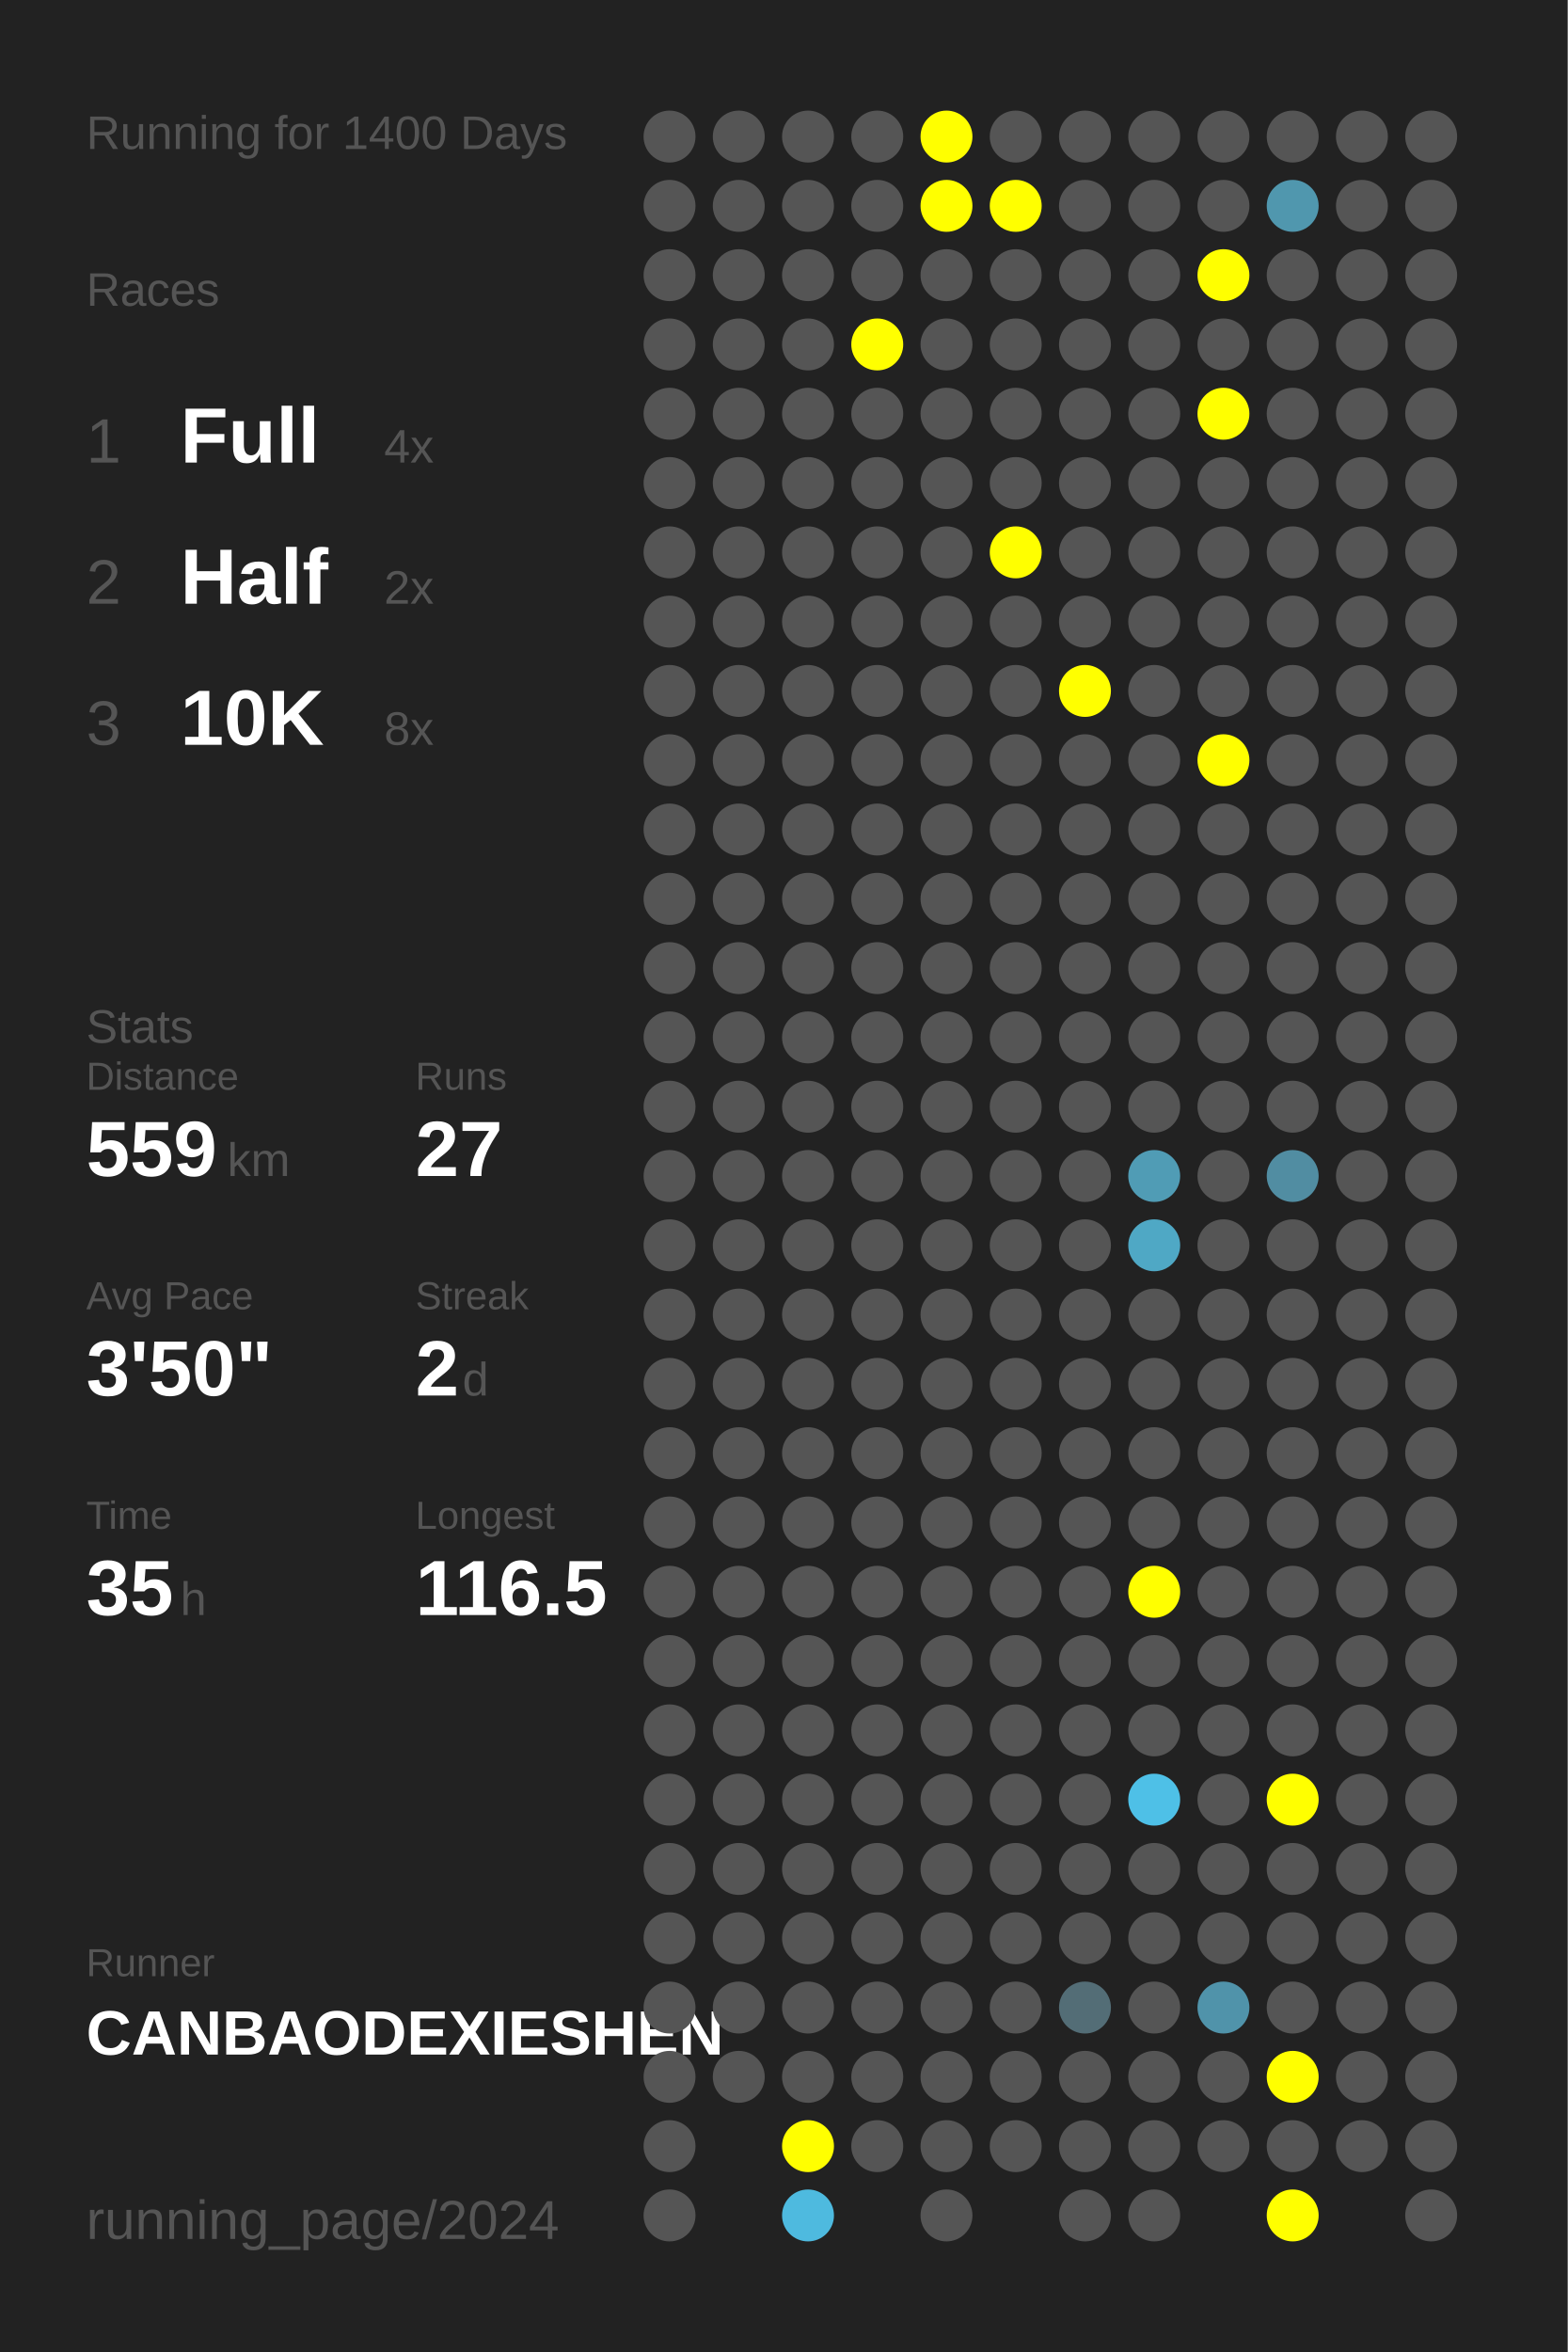
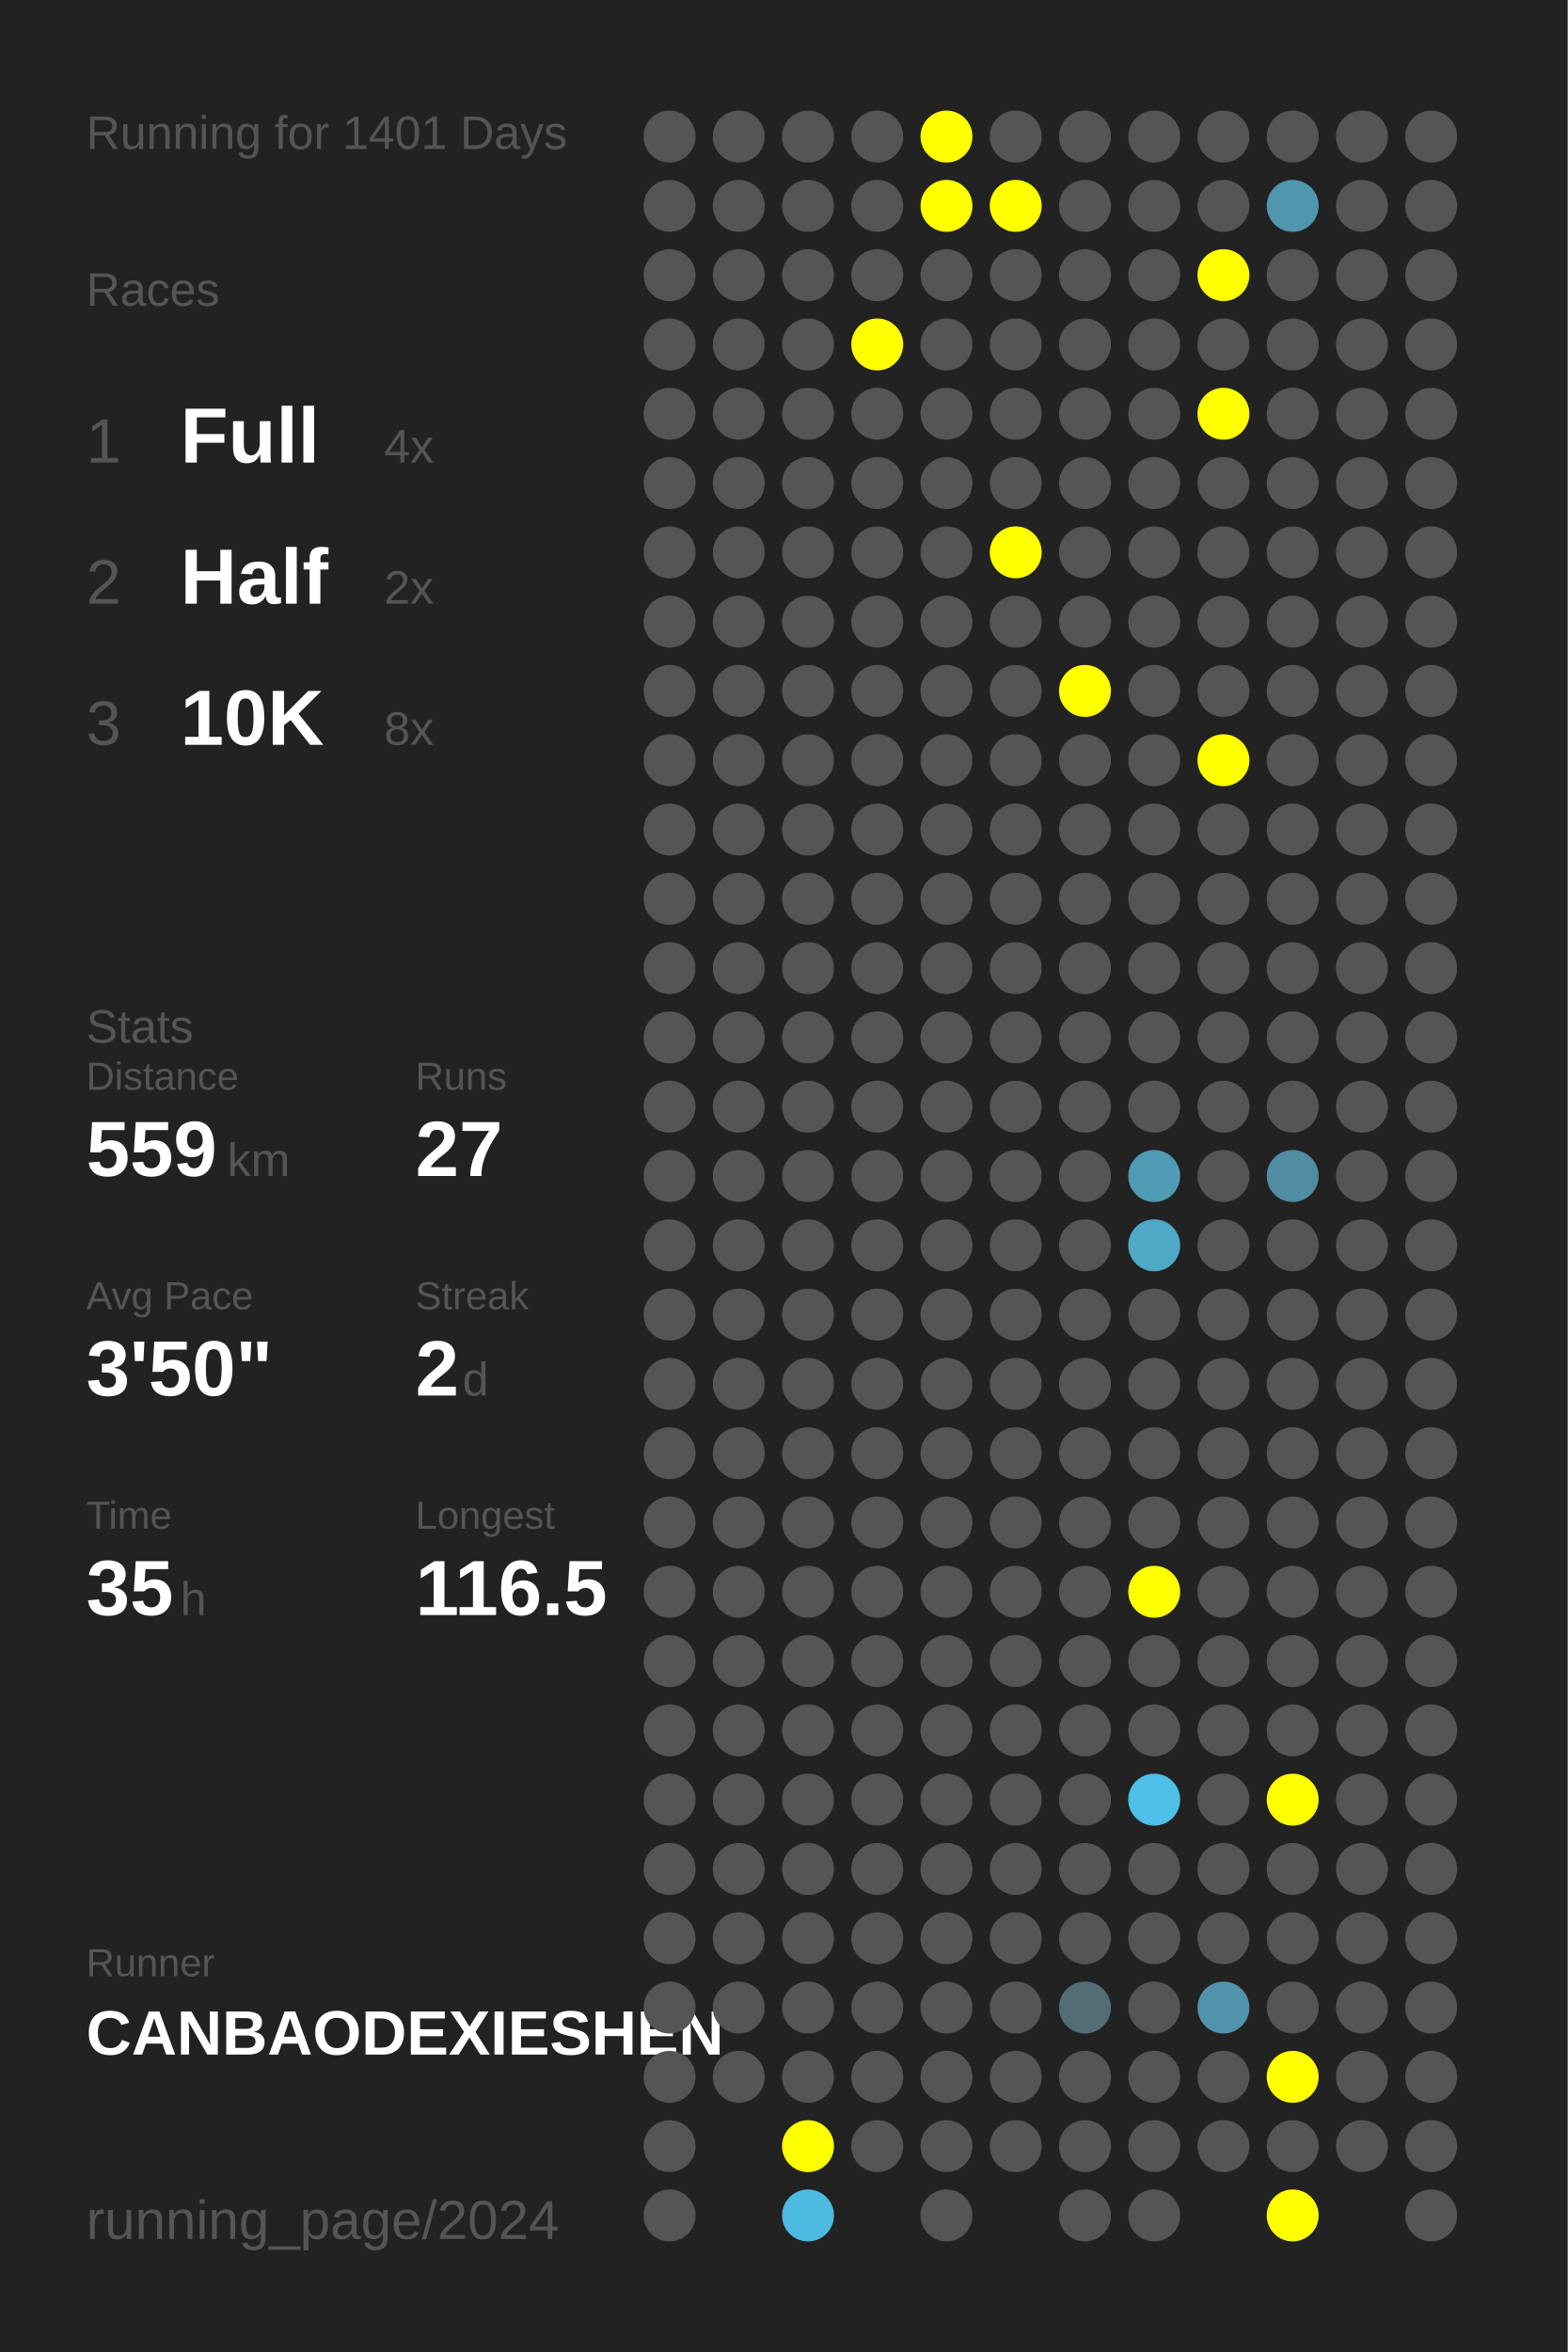
<svg xmlns="http://www.w3.org/2000/svg" baseProfile="full" height="300mm" version="1.1" viewBox="0,0,200,300" width="200mm">
  <defs />
  <rect fill="#222222" height="300" width="200" x="0" y="0" />
-   <text fill="#555555" style="font-size:6px; font-family:Arial;" x="11" y="19">Running for 1400 Days</text>
+   <text fill="#555555" style="font-size:6px; font-family:Arial;" x="11" y="19">Running for 1401 Days</text>
  <text fill="#555555" style="font-size:6px; font-family:Arial;" x="11" y="39">Races</text>
  <text fill="#555555" style="font-size:8px; font-family:Arial;" x="11" y="59">1</text>
  <text fill="#FFFFFF" style="font-size:10px; font-family:Arial; font-weight:bold;" x="23" y="59">Full</text>
  <text fill="#555555" style="font-size:6px; font-family:Arial;" x="49" y="59">4x</text>
  <text fill="#555555" style="font-size:8px; font-family:Arial;" x="11" y="77">2</text>
  <text fill="#FFFFFF" style="font-size:10px; font-family:Arial; font-weight:bold;" x="23" y="77">Half</text>
  <text fill="#555555" style="font-size:6px; font-family:Arial;" x="49" y="77">2x</text>
  <text fill="#555555" style="font-size:8px; font-family:Arial;" x="11" y="95">3</text>
  <text fill="#FFFFFF" style="font-size:10px; font-family:Arial; font-weight:bold;" x="23" y="95">10K</text>
  <text fill="#555555" style="font-size:6px; font-family:Arial;" x="49" y="95">8x</text>
  <text fill="#555555" style="font-size:6px; font-family:Arial;" x="11" y="133">Stats</text>
  <text fill="#555555" style="font-size:5px; font-family:Arial;" x="11" y="139">Distance</text>
  <text fill="#FFFFFF" style="font-size:10px; font-family:Arial; font-weight:bold;" x="11" y="150">559</text>
  <text fill="#555555" style="font-size:6px; font-family:Arial;" x="29" y="150">km</text>
  <text fill="#555555" style="font-size:5px; font-family:Arial;" x="53" y="139">Runs</text>
  <text fill="#FFFFFF" style="font-size:10px; font-family:Arial; font-weight:bold;" x="53" y="150">27</text>
  <text fill="#555555" style="font-size:5px; font-family:Arial;" x="11" y="167">Avg Pace</text>
  <text fill="#FFFFFF" style="font-size:10px; font-family:Arial; font-weight:bold;" x="11" y="178">3'50"</text>
  <text fill="#555555" style="font-size:5px; font-family:Arial;" x="53" y="167">Streak</text>
  <text fill="#FFFFFF" style="font-size:10px; font-family:Arial; font-weight:bold;" x="53" y="178">2</text>
  <text fill="#555555" style="font-size:6px; font-family:Arial;" x="59" y="178">d</text>
  <text fill="#555555" style="font-size:5px; font-family:Arial;" x="11" y="195">Time</text>
  <text fill="#FFFFFF" style="font-size:10px; font-family:Arial; font-weight:bold;" x="11" y="206">35</text>
  <text fill="#555555" style="font-size:6px; font-family:Arial;" x="23" y="206">h</text>
  <text fill="#555555" style="font-size:5px; font-family:Arial;" x="53" y="195">Longest</text>
  <text fill="#FFFFFF" style="font-size:10px; font-family:Arial; font-weight:bold;" x="53" y="206">116.5</text>
  <text fill="#555555" style="font-size:5px; font-family:Arial;" x="11" y="252.065">Runner</text>
  <text fill="#FFFFFF" style="font-size:8px; font-family:Arial; font-weight:bold;" x="11" y="262.065">CANBAODEXIESHEN</text>
  <text fill="#555555" style="font-size:7px; font-family:Arial;" x="11" y="285.581">running_page/2024</text>
  <circle cx="85.417" cy="17.419" fill="#555555" r="3.312" />
  <circle cx="85.417" cy="26.258" fill="#555555" r="3.312" />
  <circle cx="85.417" cy="35.097" fill="#555555" r="3.312" />
  <circle cx="85.417" cy="43.935" fill="#555555" r="3.312" />
  <circle cx="85.417" cy="52.774" fill="#555555" r="3.312" />
  <circle cx="85.417" cy="61.613" fill="#555555" r="3.312" />
  <circle cx="85.417" cy="70.452" fill="#555555" r="3.312" />
  <circle cx="85.417" cy="79.29" fill="#555555" r="3.312" />
  <circle cx="85.417" cy="88.129" fill="#555555" r="3.312" />
  <circle cx="85.417" cy="96.968" fill="#555555" r="3.312" />
  <circle cx="85.417" cy="105.806" fill="#555555" r="3.312" />
  <circle cx="85.417" cy="114.645" fill="#555555" r="3.312" />
  <circle cx="85.417" cy="123.484" fill="#555555" r="3.312" />
  <circle cx="85.417" cy="132.323" fill="#555555" r="3.312" />
  <circle cx="85.417" cy="141.161" fill="#555555" r="3.312" />
  <circle cx="85.417" cy="150" fill="#555555" r="3.312" />
  <circle cx="85.417" cy="158.839" fill="#555555" r="3.312" />
  <circle cx="85.417" cy="167.677" fill="#555555" r="3.312" />
  <circle cx="85.417" cy="176.516" fill="#555555" r="3.312" />
  <circle cx="85.417" cy="185.355" fill="#555555" r="3.312" />
  <circle cx="85.417" cy="194.194" fill="#555555" r="3.312" />
  <circle cx="85.417" cy="203.032" fill="#555555" r="3.312" />
  <circle cx="85.417" cy="211.871" fill="#555555" r="3.312" />
  <circle cx="85.417" cy="220.71" fill="#555555" r="3.312" />
  <circle cx="85.417" cy="229.548" fill="#555555" r="3.312" />
  <circle cx="85.417" cy="238.387" fill="#555555" r="3.312" />
  <circle cx="85.417" cy="247.226" fill="#555555" r="3.312" />
  <circle cx="85.417" cy="256.065" fill="#555555" r="3.312" />
  <circle cx="85.417" cy="264.903" fill="#555555" r="3.312" />
  <circle cx="85.417" cy="273.742" fill="#555555" r="3.312" />
  <circle cx="85.417" cy="282.581" fill="#555555" r="3.312" />
  <circle cx="94.25" cy="17.419" fill="#555555" r="3.312" />
  <circle cx="94.25" cy="26.258" fill="#555555" r="3.312" />
  <circle cx="94.25" cy="35.097" fill="#555555" r="3.312" />
  <circle cx="94.25" cy="43.935" fill="#555555" r="3.312" />
  <circle cx="94.25" cy="52.774" fill="#555555" r="3.312" />
  <circle cx="94.25" cy="61.613" fill="#555555" r="3.312" />
  <circle cx="94.25" cy="70.452" fill="#555555" r="3.312" />
  <circle cx="94.25" cy="79.29" fill="#555555" r="3.312" />
  <circle cx="94.25" cy="88.129" fill="#555555" r="3.312" />
  <circle cx="94.25" cy="96.968" fill="#555555" r="3.312" />
  <circle cx="94.25" cy="105.806" fill="#555555" r="3.312" />
  <circle cx="94.25" cy="114.645" fill="#555555" r="3.312" />
  <circle cx="94.25" cy="123.484" fill="#555555" r="3.312" />
  <circle cx="94.25" cy="132.323" fill="#555555" r="3.312" />
  <circle cx="94.25" cy="141.161" fill="#555555" r="3.312" />
  <circle cx="94.25" cy="150" fill="#555555" r="3.312" />
  <circle cx="94.25" cy="158.839" fill="#555555" r="3.312" />
  <circle cx="94.25" cy="167.677" fill="#555555" r="3.312" />
  <circle cx="94.25" cy="176.516" fill="#555555" r="3.312" />
  <circle cx="94.25" cy="185.355" fill="#555555" r="3.312" />
  <circle cx="94.25" cy="194.194" fill="#555555" r="3.312" />
  <circle cx="94.25" cy="203.032" fill="#555555" r="3.312" />
  <circle cx="94.25" cy="211.871" fill="#555555" r="3.312" />
  <circle cx="94.25" cy="220.71" fill="#555555" r="3.312" />
  <circle cx="94.25" cy="229.548" fill="#555555" r="3.312" />
  <circle cx="94.25" cy="238.387" fill="#555555" r="3.312" />
  <circle cx="94.25" cy="247.226" fill="#555555" r="3.312" />
  <circle cx="94.25" cy="256.065" fill="#555555" r="3.312" />
  <circle cx="94.25" cy="264.903" fill="#555555" r="3.312" />
  <circle cx="103.083" cy="17.419" fill="#555555" r="3.312" />
  <circle cx="103.083" cy="26.258" fill="#555555" r="3.312" />
  <circle cx="103.083" cy="35.097" fill="#555555" r="3.312" />
  <circle cx="103.083" cy="43.935" fill="#555555" r="3.312" />
  <circle cx="103.083" cy="52.774" fill="#555555" r="3.312" />
  <circle cx="103.083" cy="61.613" fill="#555555" r="3.312" />
  <circle cx="103.083" cy="70.452" fill="#555555" r="3.312" />
  <circle cx="103.083" cy="79.29" fill="#555555" r="3.312" />
  <circle cx="103.083" cy="88.129" fill="#555555" r="3.312" />
  <circle cx="103.083" cy="96.968" fill="#555555" r="3.312" />
  <circle cx="103.083" cy="105.806" fill="#555555" r="3.312" />
  <circle cx="103.083" cy="114.645" fill="#555555" r="3.312" />
  <circle cx="103.083" cy="123.484" fill="#555555" r="3.312" />
  <circle cx="103.083" cy="132.323" fill="#555555" r="3.312" />
  <circle cx="103.083" cy="141.161" fill="#555555" r="3.312" />
  <circle cx="103.083" cy="150" fill="#555555" r="3.312" />
  <circle cx="103.083" cy="158.839" fill="#555555" r="3.312" />
  <circle cx="103.083" cy="167.677" fill="#555555" r="3.312" />
  <circle cx="103.083" cy="176.516" fill="#555555" r="3.312" />
  <circle cx="103.083" cy="185.355" fill="#555555" r="3.312" />
  <circle cx="103.083" cy="194.194" fill="#555555" r="3.312" />
  <circle cx="103.083" cy="203.032" fill="#555555" r="3.312" />
  <circle cx="103.083" cy="211.871" fill="#555555" r="3.312" />
  <circle cx="103.083" cy="220.71" fill="#555555" r="3.312" />
  <circle cx="103.083" cy="229.548" fill="#555555" r="3.312" />
  <circle cx="103.083" cy="238.387" fill="#555555" r="3.312" />
  <circle cx="103.083" cy="247.226" fill="#555555" r="3.312" />
  <circle cx="103.083" cy="256.065" fill="#555555" r="3.312" />
  <circle cx="103.083" cy="264.903" fill="#555555" r="3.312" />
  <circle cx="103.083" cy="273.742" fill="#FFFF00" r="3.312" />
  <circle cx="103.083" cy="282.581" fill="#4ebadf" r="3.312" />
  <circle cx="111.917" cy="17.419" fill="#555555" r="3.312" />
  <circle cx="111.917" cy="26.258" fill="#555555" r="3.312" />
  <circle cx="111.917" cy="35.097" fill="#555555" r="3.312" />
  <circle cx="111.917" cy="43.935" fill="#FFFF00" r="3.312" />
  <circle cx="111.917" cy="52.774" fill="#555555" r="3.312" />
  <circle cx="111.917" cy="61.613" fill="#555555" r="3.312" />
  <circle cx="111.917" cy="70.452" fill="#555555" r="3.312" />
  <circle cx="111.917" cy="79.29" fill="#555555" r="3.312" />
  <circle cx="111.917" cy="88.129" fill="#555555" r="3.312" />
  <circle cx="111.917" cy="96.968" fill="#555555" r="3.312" />
  <circle cx="111.917" cy="105.806" fill="#555555" r="3.312" />
  <circle cx="111.917" cy="114.645" fill="#555555" r="3.312" />
  <circle cx="111.917" cy="123.484" fill="#555555" r="3.312" />
  <circle cx="111.917" cy="132.323" fill="#555555" r="3.312" />
  <circle cx="111.917" cy="141.161" fill="#555555" r="3.312" />
  <circle cx="111.917" cy="150" fill="#555555" r="3.312" />
  <circle cx="111.917" cy="158.839" fill="#555555" r="3.312" />
  <circle cx="111.917" cy="167.677" fill="#555555" r="3.312" />
  <circle cx="111.917" cy="176.516" fill="#555555" r="3.312" />
  <circle cx="111.917" cy="185.355" fill="#555555" r="3.312" />
  <circle cx="111.917" cy="194.194" fill="#555555" r="3.312" />
  <circle cx="111.917" cy="203.032" fill="#555555" r="3.312" />
  <circle cx="111.917" cy="211.871" fill="#555555" r="3.312" />
  <circle cx="111.917" cy="220.71" fill="#555555" r="3.312" />
  <circle cx="111.917" cy="229.548" fill="#555555" r="3.312" />
  <circle cx="111.917" cy="238.387" fill="#555555" r="3.312" />
  <circle cx="111.917" cy="247.226" fill="#555555" r="3.312" />
  <circle cx="111.917" cy="256.065" fill="#555555" r="3.312" />
  <circle cx="111.917" cy="264.903" fill="#555555" r="3.312" />
  <circle cx="111.917" cy="273.742" fill="#555555" r="3.312" />
  <circle cx="120.75" cy="17.419" fill="#FFFF00" r="3.312" />
  <circle cx="120.75" cy="26.258" fill="#FFFF00" r="3.312" />
  <circle cx="120.75" cy="35.097" fill="#555555" r="3.312" />
  <circle cx="120.75" cy="43.935" fill="#555555" r="3.312" />
  <circle cx="120.75" cy="52.774" fill="#555555" r="3.312" />
  <circle cx="120.75" cy="61.613" fill="#555555" r="3.312" />
  <circle cx="120.75" cy="70.452" fill="#555555" r="3.312" />
  <circle cx="120.75" cy="79.29" fill="#555555" r="3.312" />
  <circle cx="120.75" cy="88.129" fill="#555555" r="3.312" />
  <circle cx="120.75" cy="96.968" fill="#555555" r="3.312" />
  <circle cx="120.75" cy="105.806" fill="#555555" r="3.312" />
  <circle cx="120.75" cy="114.645" fill="#555555" r="3.312" />
  <circle cx="120.75" cy="123.484" fill="#555555" r="3.312" />
  <circle cx="120.75" cy="132.323" fill="#555555" r="3.312" />
  <circle cx="120.75" cy="141.161" fill="#555555" r="3.312" />
  <circle cx="120.75" cy="150" fill="#555555" r="3.312" />
  <circle cx="120.75" cy="158.839" fill="#555555" r="3.312" />
  <circle cx="120.75" cy="167.677" fill="#555555" r="3.312" />
  <circle cx="120.75" cy="176.516" fill="#555555" r="3.312" />
  <circle cx="120.75" cy="185.355" fill="#555555" r="3.312" />
  <circle cx="120.75" cy="194.194" fill="#555555" r="3.312" />
  <circle cx="120.75" cy="203.032" fill="#555555" r="3.312" />
  <circle cx="120.75" cy="211.871" fill="#555555" r="3.312" />
  <circle cx="120.75" cy="220.71" fill="#555555" r="3.312" />
  <circle cx="120.75" cy="229.548" fill="#555555" r="3.312" />
  <circle cx="120.75" cy="238.387" fill="#555555" r="3.312" />
  <circle cx="120.75" cy="247.226" fill="#555555" r="3.312" />
  <circle cx="120.75" cy="256.065" fill="#555555" r="3.312" />
  <circle cx="120.75" cy="264.903" fill="#555555" r="3.312" />
  <circle cx="120.75" cy="273.742" fill="#555555" r="3.312" />
  <circle cx="120.75" cy="282.581" fill="#555555" r="3.312" />
  <circle cx="129.583" cy="17.419" fill="#555555" r="3.312" />
  <circle cx="129.583" cy="26.258" fill="#FFFF00" r="3.312" />
  <circle cx="129.583" cy="35.097" fill="#555555" r="3.312" />
  <circle cx="129.583" cy="43.935" fill="#555555" r="3.312" />
  <circle cx="129.583" cy="52.774" fill="#555555" r="3.312" />
  <circle cx="129.583" cy="61.613" fill="#555555" r="3.312" />
  <circle cx="129.583" cy="70.452" fill="#FFFF00" r="3.312" />
  <circle cx="129.583" cy="79.29" fill="#555555" r="3.312" />
  <circle cx="129.583" cy="88.129" fill="#555555" r="3.312" />
  <circle cx="129.583" cy="96.968" fill="#555555" r="3.312" />
  <circle cx="129.583" cy="105.806" fill="#555555" r="3.312" />
  <circle cx="129.583" cy="114.645" fill="#555555" r="3.312" />
  <circle cx="129.583" cy="123.484" fill="#555555" r="3.312" />
  <circle cx="129.583" cy="132.323" fill="#555555" r="3.312" />
  <circle cx="129.583" cy="141.161" fill="#555555" r="3.312" />
  <circle cx="129.583" cy="150" fill="#555555" r="3.312" />
  <circle cx="129.583" cy="158.839" fill="#555555" r="3.312" />
  <circle cx="129.583" cy="167.677" fill="#555555" r="3.312" />
  <circle cx="129.583" cy="176.516" fill="#555555" r="3.312" />
  <circle cx="129.583" cy="185.355" fill="#555555" r="3.312" />
  <circle cx="129.583" cy="194.194" fill="#555555" r="3.312" />
  <circle cx="129.583" cy="203.032" fill="#555555" r="3.312" />
  <circle cx="129.583" cy="211.871" fill="#555555" r="3.312" />
  <circle cx="129.583" cy="220.71" fill="#555555" r="3.312" />
  <circle cx="129.583" cy="229.548" fill="#555555" r="3.312" />
  <circle cx="129.583" cy="238.387" fill="#555555" r="3.312" />
  <circle cx="129.583" cy="247.226" fill="#555555" r="3.312" />
  <circle cx="129.583" cy="256.065" fill="#555555" r="3.312" />
  <circle cx="129.583" cy="264.903" fill="#555555" r="3.312" />
  <circle cx="129.583" cy="273.742" fill="#555555" r="3.312" />
  <circle cx="138.417" cy="17.419" fill="#555555" r="3.312" />
  <circle cx="138.417" cy="26.258" fill="#555555" r="3.312" />
  <circle cx="138.417" cy="35.097" fill="#555555" r="3.312" />
  <circle cx="138.417" cy="43.935" fill="#555555" r="3.312" />
  <circle cx="138.417" cy="52.774" fill="#555555" r="3.312" />
  <circle cx="138.417" cy="61.613" fill="#555555" r="3.312" />
  <circle cx="138.417" cy="70.452" fill="#555555" r="3.312" />
  <circle cx="138.417" cy="79.29" fill="#555555" r="3.312" />
  <circle cx="138.417" cy="88.129" fill="#FFFF00" r="3.312" />
  <circle cx="138.417" cy="96.968" fill="#555555" r="3.312" />
  <circle cx="138.417" cy="105.806" fill="#555555" r="3.312" />
  <circle cx="138.417" cy="114.645" fill="#555555" r="3.312" />
  <circle cx="138.417" cy="123.484" fill="#555555" r="3.312" />
  <circle cx="138.417" cy="132.323" fill="#555555" r="3.312" />
  <circle cx="138.417" cy="141.161" fill="#555555" r="3.312" />
  <circle cx="138.417" cy="150" fill="#555555" r="3.312" />
  <circle cx="138.417" cy="158.839" fill="#555555" r="3.312" />
  <circle cx="138.417" cy="167.677" fill="#555555" r="3.312" />
  <circle cx="138.417" cy="176.516" fill="#555555" r="3.312" />
  <circle cx="138.417" cy="185.355" fill="#555555" r="3.312" />
  <circle cx="138.417" cy="194.194" fill="#555555" r="3.312" />
  <circle cx="138.417" cy="203.032" fill="#555555" r="3.312" />
  <circle cx="138.417" cy="211.871" fill="#555555" r="3.312" />
  <circle cx="138.417" cy="220.71" fill="#555555" r="3.312" />
  <circle cx="138.417" cy="229.548" fill="#555555" r="3.312" />
  <circle cx="138.417" cy="238.387" fill="#555555" r="3.312" />
  <circle cx="138.417" cy="247.226" fill="#555555" r="3.312" />
  <circle cx="138.417" cy="256.065" fill="#536d76" r="3.312" />
  <circle cx="138.417" cy="264.903" fill="#555555" r="3.312" />
  <circle cx="138.417" cy="273.742" fill="#555555" r="3.312" />
  <circle cx="138.417" cy="282.581" fill="#555555" r="3.312" />
  <circle cx="147.25" cy="17.419" fill="#555555" r="3.312" />
  <circle cx="147.25" cy="26.258" fill="#555555" r="3.312" />
  <circle cx="147.25" cy="35.097" fill="#555555" r="3.312" />
  <circle cx="147.25" cy="43.935" fill="#555555" r="3.312" />
  <circle cx="147.25" cy="52.774" fill="#555555" r="3.312" />
  <circle cx="147.25" cy="61.613" fill="#555555" r="3.312" />
  <circle cx="147.25" cy="70.452" fill="#555555" r="3.312" />
  <circle cx="147.25" cy="79.29" fill="#555555" r="3.312" />
  <circle cx="147.25" cy="88.129" fill="#555555" r="3.312" />
  <circle cx="147.25" cy="96.968" fill="#555555" r="3.312" />
  <circle cx="147.25" cy="105.806" fill="#555555" r="3.312" />
  <circle cx="147.25" cy="114.645" fill="#555555" r="3.312" />
  <circle cx="147.25" cy="123.484" fill="#555555" r="3.312" />
  <circle cx="147.25" cy="132.323" fill="#555555" r="3.312" />
  <circle cx="147.25" cy="141.161" fill="#555555" r="3.312" />
  <circle cx="147.25" cy="150" fill="#509cb5" r="3.312" />
  <circle cx="147.25" cy="158.839" fill="#4fa8c5" r="3.312" />
  <circle cx="147.25" cy="167.677" fill="#555555" r="3.312" />
  <circle cx="147.25" cy="176.516" fill="#555555" r="3.312" />
  <circle cx="147.25" cy="185.355" fill="#555555" r="3.312" />
  <circle cx="147.25" cy="194.194" fill="#555555" r="3.312" />
  <circle cx="147.25" cy="203.032" fill="#FFFF00" r="3.312" />
  <circle cx="147.25" cy="211.871" fill="#555555" r="3.312" />
  <circle cx="147.25" cy="220.71" fill="#555555" r="3.312" />
  <circle cx="147.25" cy="229.548" fill="#4ec0e7" r="3.312" />
  <circle cx="147.25" cy="238.387" fill="#555555" r="3.312" />
  <circle cx="147.25" cy="247.226" fill="#555555" r="3.312" />
  <circle cx="147.25" cy="256.065" fill="#555555" r="3.312" />
  <circle cx="147.25" cy="264.903" fill="#555555" r="3.312" />
  <circle cx="147.25" cy="273.742" fill="#555555" r="3.312" />
  <circle cx="147.25" cy="282.581" fill="#555555" r="3.312" />
  <circle cx="156.083" cy="17.419" fill="#555555" r="3.312" />
  <circle cx="156.083" cy="26.258" fill="#555555" r="3.312" />
  <circle cx="156.083" cy="35.097" fill="#FFFF00" r="3.312" />
  <circle cx="156.083" cy="43.935" fill="#555555" r="3.312" />
  <circle cx="156.083" cy="52.774" fill="#FFFF00" r="3.312" />
  <circle cx="156.083" cy="61.613" fill="#555555" r="3.312" />
  <circle cx="156.083" cy="70.452" fill="#555555" r="3.312" />
  <circle cx="156.083" cy="79.29" fill="#555555" r="3.312" />
  <circle cx="156.083" cy="88.129" fill="#555555" r="3.312" />
  <circle cx="156.083" cy="96.968" fill="#FFFF00" r="3.312" />
  <circle cx="156.083" cy="105.806" fill="#555555" r="3.312" />
  <circle cx="156.083" cy="114.645" fill="#555555" r="3.312" />
  <circle cx="156.083" cy="123.484" fill="#555555" r="3.312" />
  <circle cx="156.083" cy="132.323" fill="#555555" r="3.312" />
  <circle cx="156.083" cy="141.161" fill="#555555" r="3.312" />
  <circle cx="156.083" cy="150" fill="#555555" r="3.312" />
  <circle cx="156.083" cy="158.839" fill="#555555" r="3.312" />
  <circle cx="156.083" cy="167.677" fill="#555555" r="3.312" />
  <circle cx="156.083" cy="176.516" fill="#555555" r="3.312" />
  <circle cx="156.083" cy="185.355" fill="#555555" r="3.312" />
  <circle cx="156.083" cy="194.194" fill="#555555" r="3.312" />
  <circle cx="156.083" cy="203.032" fill="#555555" r="3.312" />
  <circle cx="156.083" cy="211.871" fill="#555555" r="3.312" />
  <circle cx="156.083" cy="220.71" fill="#555555" r="3.312" />
  <circle cx="156.083" cy="229.548" fill="#555555" r="3.312" />
  <circle cx="156.083" cy="238.387" fill="#555555" r="3.312" />
  <circle cx="156.083" cy="247.226" fill="#555555" r="3.312" />
  <circle cx="156.083" cy="256.065" fill="#5093aa" r="3.312" />
  <circle cx="156.083" cy="264.903" fill="#555555" r="3.312" />
  <circle cx="156.083" cy="273.742" fill="#555555" r="3.312" />
  <circle cx="164.917" cy="17.419" fill="#555555" r="3.312" />
  <circle cx="164.917" cy="26.258" fill="#5097ae" r="3.312" />
  <circle cx="164.917" cy="35.097" fill="#555555" r="3.312" />
  <circle cx="164.917" cy="43.935" fill="#555555" r="3.312" />
  <circle cx="164.917" cy="52.774" fill="#555555" r="3.312" />
  <circle cx="164.917" cy="61.613" fill="#555555" r="3.312" />
  <circle cx="164.917" cy="70.452" fill="#555555" r="3.312" />
  <circle cx="164.917" cy="79.29" fill="#555555" r="3.312" />
  <circle cx="164.917" cy="88.129" fill="#555555" r="3.312" />
  <circle cx="164.917" cy="96.968" fill="#555555" r="3.312" />
  <circle cx="164.917" cy="105.806" fill="#555555" r="3.312" />
  <circle cx="164.917" cy="114.645" fill="#555555" r="3.312" />
  <circle cx="164.917" cy="123.484" fill="#555555" r="3.312" />
  <circle cx="164.917" cy="132.323" fill="#555555" r="3.312" />
  <circle cx="164.917" cy="141.161" fill="#555555" r="3.312" />
  <circle cx="164.917" cy="150" fill="#518da2" r="3.312" />
  <circle cx="164.917" cy="158.839" fill="#555555" r="3.312" />
  <circle cx="164.917" cy="167.677" fill="#555555" r="3.312" />
  <circle cx="164.917" cy="176.516" fill="#555555" r="3.312" />
  <circle cx="164.917" cy="185.355" fill="#555555" r="3.312" />
  <circle cx="164.917" cy="194.194" fill="#555555" r="3.312" />
  <circle cx="164.917" cy="203.032" fill="#555555" r="3.312" />
  <circle cx="164.917" cy="211.871" fill="#555555" r="3.312" />
  <circle cx="164.917" cy="220.71" fill="#555555" r="3.312" />
  <circle cx="164.917" cy="229.548" fill="#FFFF00" r="3.312" />
  <circle cx="164.917" cy="238.387" fill="#555555" r="3.312" />
  <circle cx="164.917" cy="247.226" fill="#555555" r="3.312" />
  <circle cx="164.917" cy="256.065" fill="#555555" r="3.312" />
  <circle cx="164.917" cy="264.903" fill="#FFFF00" r="3.312" />
  <circle cx="164.917" cy="273.742" fill="#555555" r="3.312" />
  <circle cx="164.917" cy="282.581" fill="#FFFF00" r="3.312" />
  <circle cx="173.75" cy="17.419" fill="#555555" r="3.312" />
  <circle cx="173.75" cy="26.258" fill="#555555" r="3.312" />
  <circle cx="173.75" cy="35.097" fill="#555555" r="3.312" />
  <circle cx="173.75" cy="43.935" fill="#555555" r="3.312" />
  <circle cx="173.75" cy="52.774" fill="#555555" r="3.312" />
  <circle cx="173.75" cy="61.613" fill="#555555" r="3.312" />
  <circle cx="173.75" cy="70.452" fill="#555555" r="3.312" />
  <circle cx="173.75" cy="79.29" fill="#555555" r="3.312" />
  <circle cx="173.75" cy="88.129" fill="#555555" r="3.312" />
  <circle cx="173.75" cy="96.968" fill="#555555" r="3.312" />
  <circle cx="173.75" cy="105.806" fill="#555555" r="3.312" />
  <circle cx="173.75" cy="114.645" fill="#555555" r="3.312" />
  <circle cx="173.75" cy="123.484" fill="#555555" r="3.312" />
  <circle cx="173.75" cy="132.323" fill="#555555" r="3.312" />
  <circle cx="173.75" cy="141.161" fill="#555555" r="3.312" />
  <circle cx="173.75" cy="150" fill="#555555" r="3.312" />
  <circle cx="173.75" cy="158.839" fill="#555555" r="3.312" />
  <circle cx="173.75" cy="167.677" fill="#555555" r="3.312" />
  <circle cx="173.75" cy="176.516" fill="#555555" r="3.312" />
  <circle cx="173.75" cy="185.355" fill="#555555" r="3.312" />
  <circle cx="173.75" cy="194.194" fill="#555555" r="3.312" />
  <circle cx="173.75" cy="203.032" fill="#555555" r="3.312" />
  <circle cx="173.75" cy="211.871" fill="#555555" r="3.312" />
  <circle cx="173.75" cy="220.71" fill="#555555" r="3.312" />
  <circle cx="173.75" cy="229.548" fill="#555555" r="3.312" />
  <circle cx="173.75" cy="238.387" fill="#555555" r="3.312" />
  <circle cx="173.75" cy="247.226" fill="#555555" r="3.312" />
  <circle cx="173.75" cy="256.065" fill="#555555" r="3.312" />
  <circle cx="173.75" cy="264.903" fill="#555555" r="3.312" />
  <circle cx="173.75" cy="273.742" fill="#555555" r="3.312" />
  <circle cx="182.583" cy="17.419" fill="#555555" r="3.312" />
  <circle cx="182.583" cy="26.258" fill="#555555" r="3.312" />
  <circle cx="182.583" cy="35.097" fill="#555555" r="3.312" />
  <circle cx="182.583" cy="43.935" fill="#555555" r="3.312" />
  <circle cx="182.583" cy="52.774" fill="#555555" r="3.312" />
  <circle cx="182.583" cy="61.613" fill="#555555" r="3.312" />
  <circle cx="182.583" cy="70.452" fill="#555555" r="3.312" />
  <circle cx="182.583" cy="79.29" fill="#555555" r="3.312" />
  <circle cx="182.583" cy="88.129" fill="#555555" r="3.312" />
  <circle cx="182.583" cy="96.968" fill="#555555" r="3.312" />
  <circle cx="182.583" cy="105.806" fill="#555555" r="3.312" />
  <circle cx="182.583" cy="114.645" fill="#555555" r="3.312" />
  <circle cx="182.583" cy="123.484" fill="#555555" r="3.312" />
  <circle cx="182.583" cy="132.323" fill="#555555" r="3.312" />
  <circle cx="182.583" cy="141.161" fill="#555555" r="3.312" />
  <circle cx="182.583" cy="150" fill="#555555" r="3.312" />
  <circle cx="182.583" cy="158.839" fill="#555555" r="3.312" />
  <circle cx="182.583" cy="167.677" fill="#555555" r="3.312" />
  <circle cx="182.583" cy="176.516" fill="#555555" r="3.312" />
  <circle cx="182.583" cy="185.355" fill="#555555" r="3.312" />
  <circle cx="182.583" cy="194.194" fill="#555555" r="3.312" />
  <circle cx="182.583" cy="203.032" fill="#555555" r="3.312" />
  <circle cx="182.583" cy="211.871" fill="#555555" r="3.312" />
  <circle cx="182.583" cy="220.71" fill="#555555" r="3.312" />
  <circle cx="182.583" cy="229.548" fill="#555555" r="3.312" />
  <circle cx="182.583" cy="238.387" fill="#555555" r="3.312" />
  <circle cx="182.583" cy="247.226" fill="#555555" r="3.312" />
  <circle cx="182.583" cy="256.065" fill="#555555" r="3.312" />
  <circle cx="182.583" cy="264.903" fill="#555555" r="3.312" />
  <circle cx="182.583" cy="273.742" fill="#555555" r="3.312" />
  <circle cx="182.583" cy="282.581" fill="#555555" r="3.312" />
</svg>
